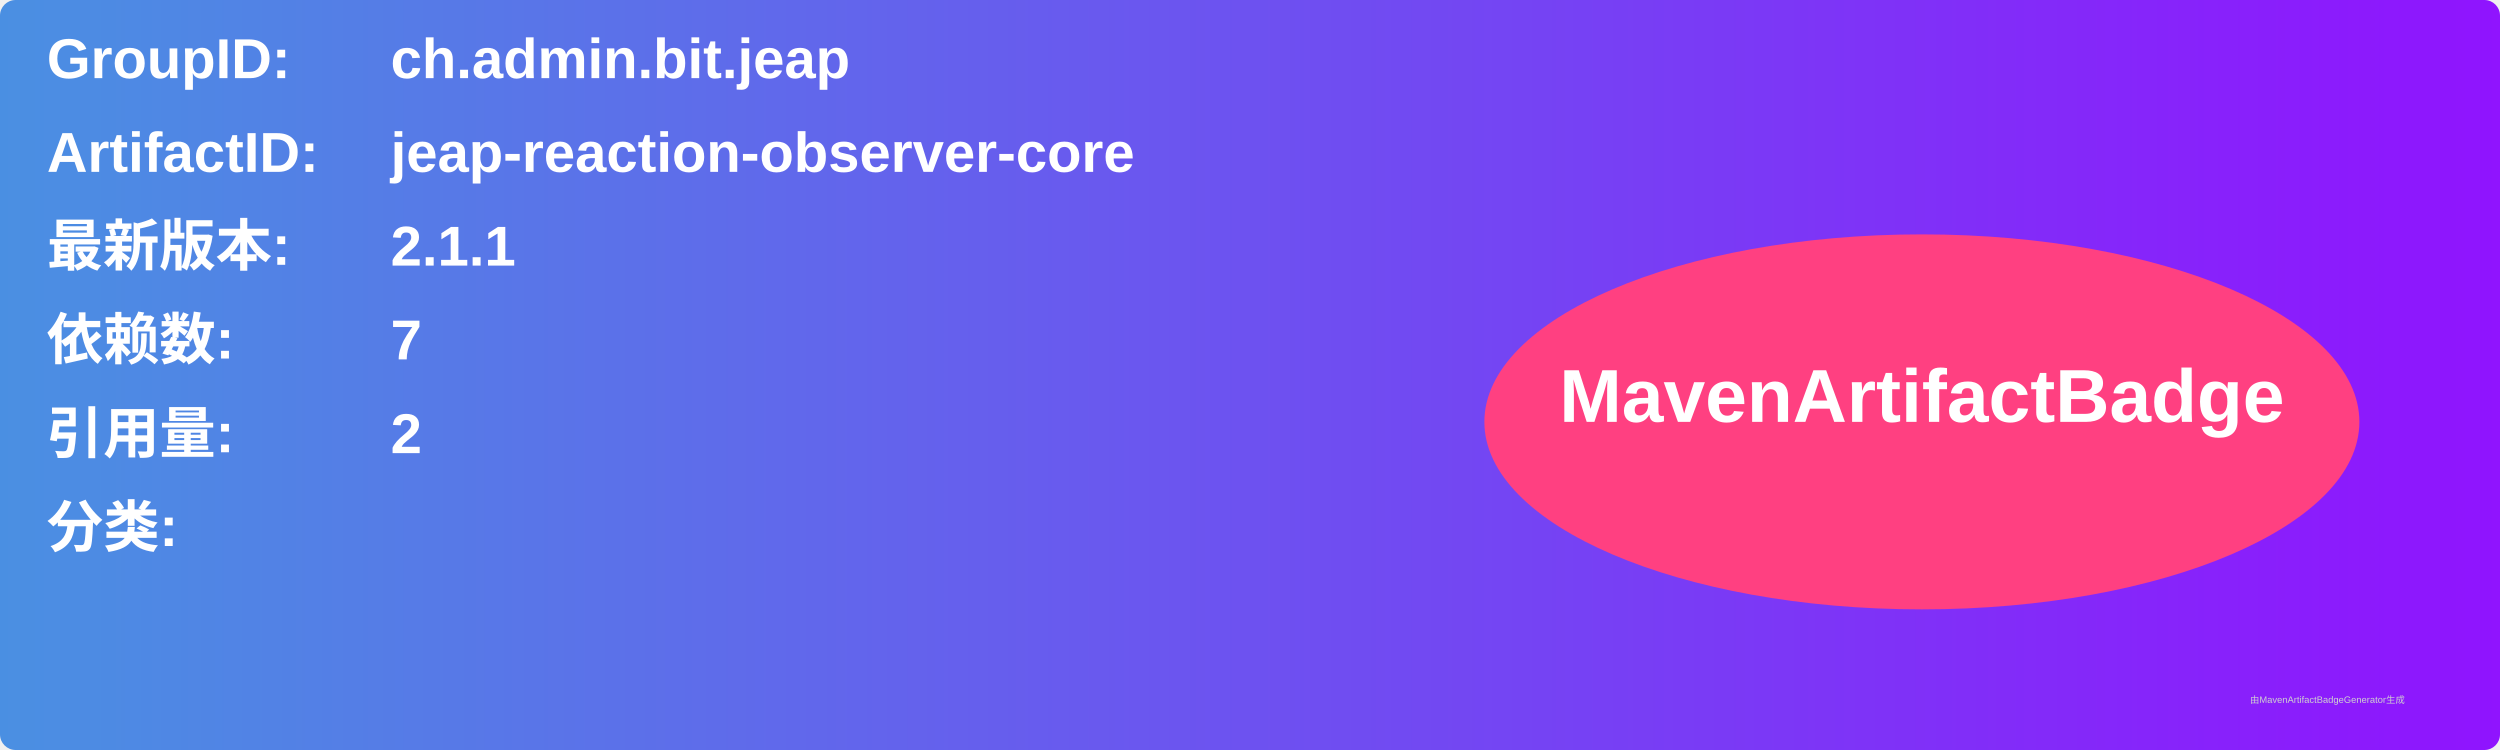
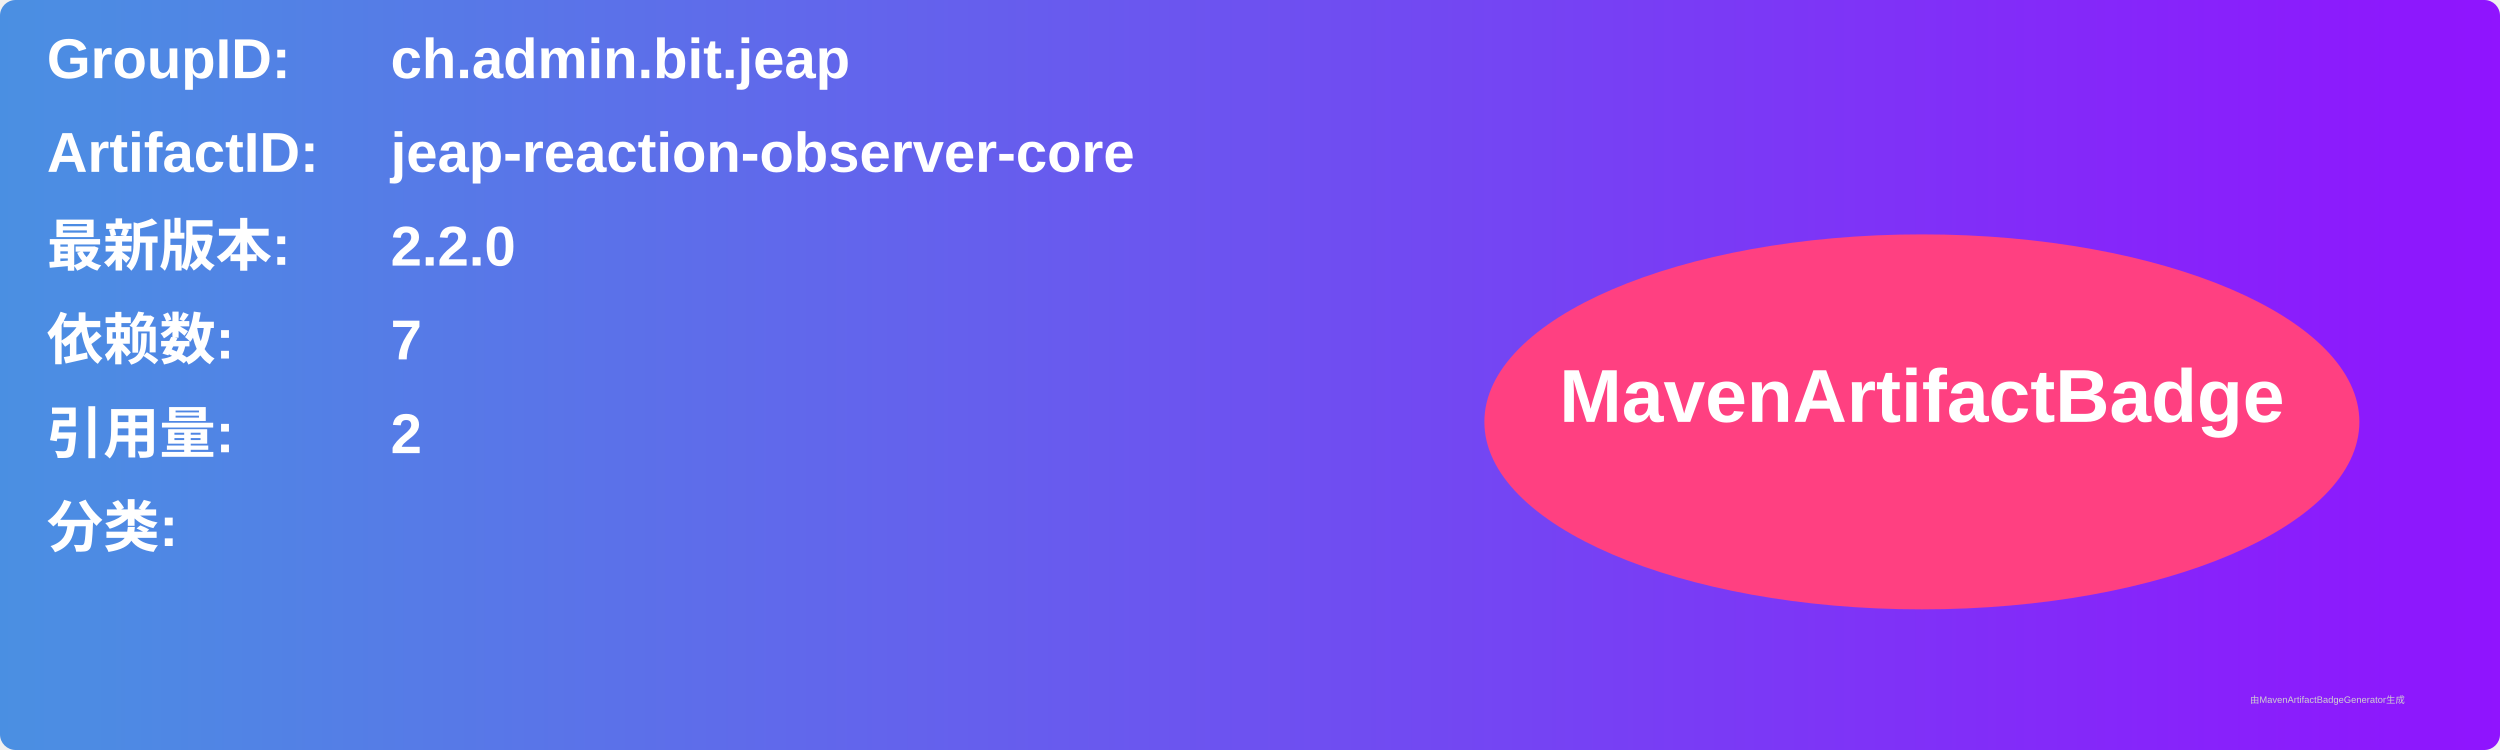
<svg xmlns="http://www.w3.org/2000/svg" width="800" height="240" viewBox="0 0 800 240">
  <linearGradient id="grad" x1="0%" y1="0%" x2="100%" y2="0%">
    <stop offset="0%" stop-color="#4a90e2" />
    <stop offset="100%" stop-color="#9013fe" />
  </linearGradient>
  <rect width="100%" height="100%" rx="5" ry="5" fill="url(#grad)" />
  <g transform="translate(15, 15)">
    <text x="0" y="10" font-family="Arial" font-size="18" fill="white" font-weight="bold" width="260">GroupID:</text>
    <text x="110" y="10" font-family="Arial" font-size="18" fill="white" font-weight="bold" width="460">ch.admin.bit.jeap</text>
    <text x="0" y="40" font-family="Arial" font-size="18" fill="white" font-weight="bold" width="260">ArtifactID:</text>
    <text x="110" y="40" font-family="Arial" font-size="18" fill="white" font-weight="bold" width="460">jeap-reaction-observer-core</text>
    <text x="0" y="70" font-family="Arial" font-size="18" fill="white" font-weight="bold">最新版本:</text>
    <text x="110" y="70" font-family="Arial" font-size="18" fill="white" font-weight="bold">
-       <tspan font-weight="bold">2.1.1</tspan>
+       <tspan font-weight="bold">2.2.0</tspan>
    </text>
    <text x="0" y="100" font-family="Arial" font-size="18" fill="white" font-weight="bold">依赖数: </text>
    <text x="110" y="100" font-family="Arial" font-size="18" fill="white">
      <tspan font-weight="bold">7</tspan>
    </text>
    <text x="0" y="130" font-family="Arial" font-size="18" fill="white" font-weight="bold">引用量: </text>
    <text x="110" y="130" font-family="Arial" font-size="18" fill="white">
      <tspan font-weight="bold">2</tspan>
    </text>
    <text x="0" y="160" font-family="Arial" font-size="18" fill="white" font-weight="bold">分类:</text>
    <text x="10" y="190" font-family="Arial" font-size="10" fill="white">
      <tspan font-weight="bold" />
    </text>
    <ellipse cx="600" cy="120" rx="140" ry="60" fill="#ff4081" />
    <text x="600" y="120" text-anchor="middle" font-family="Arial" font-size="24" fill="white" font-weight="bold">MavenArtifactBadge</text>
  </g>
  <text x="720" y="225" font-family="Arial" font-size="3" fill="#d0d0d0">由MavenArtifactBadgeGenerator生成</text>
</svg>
